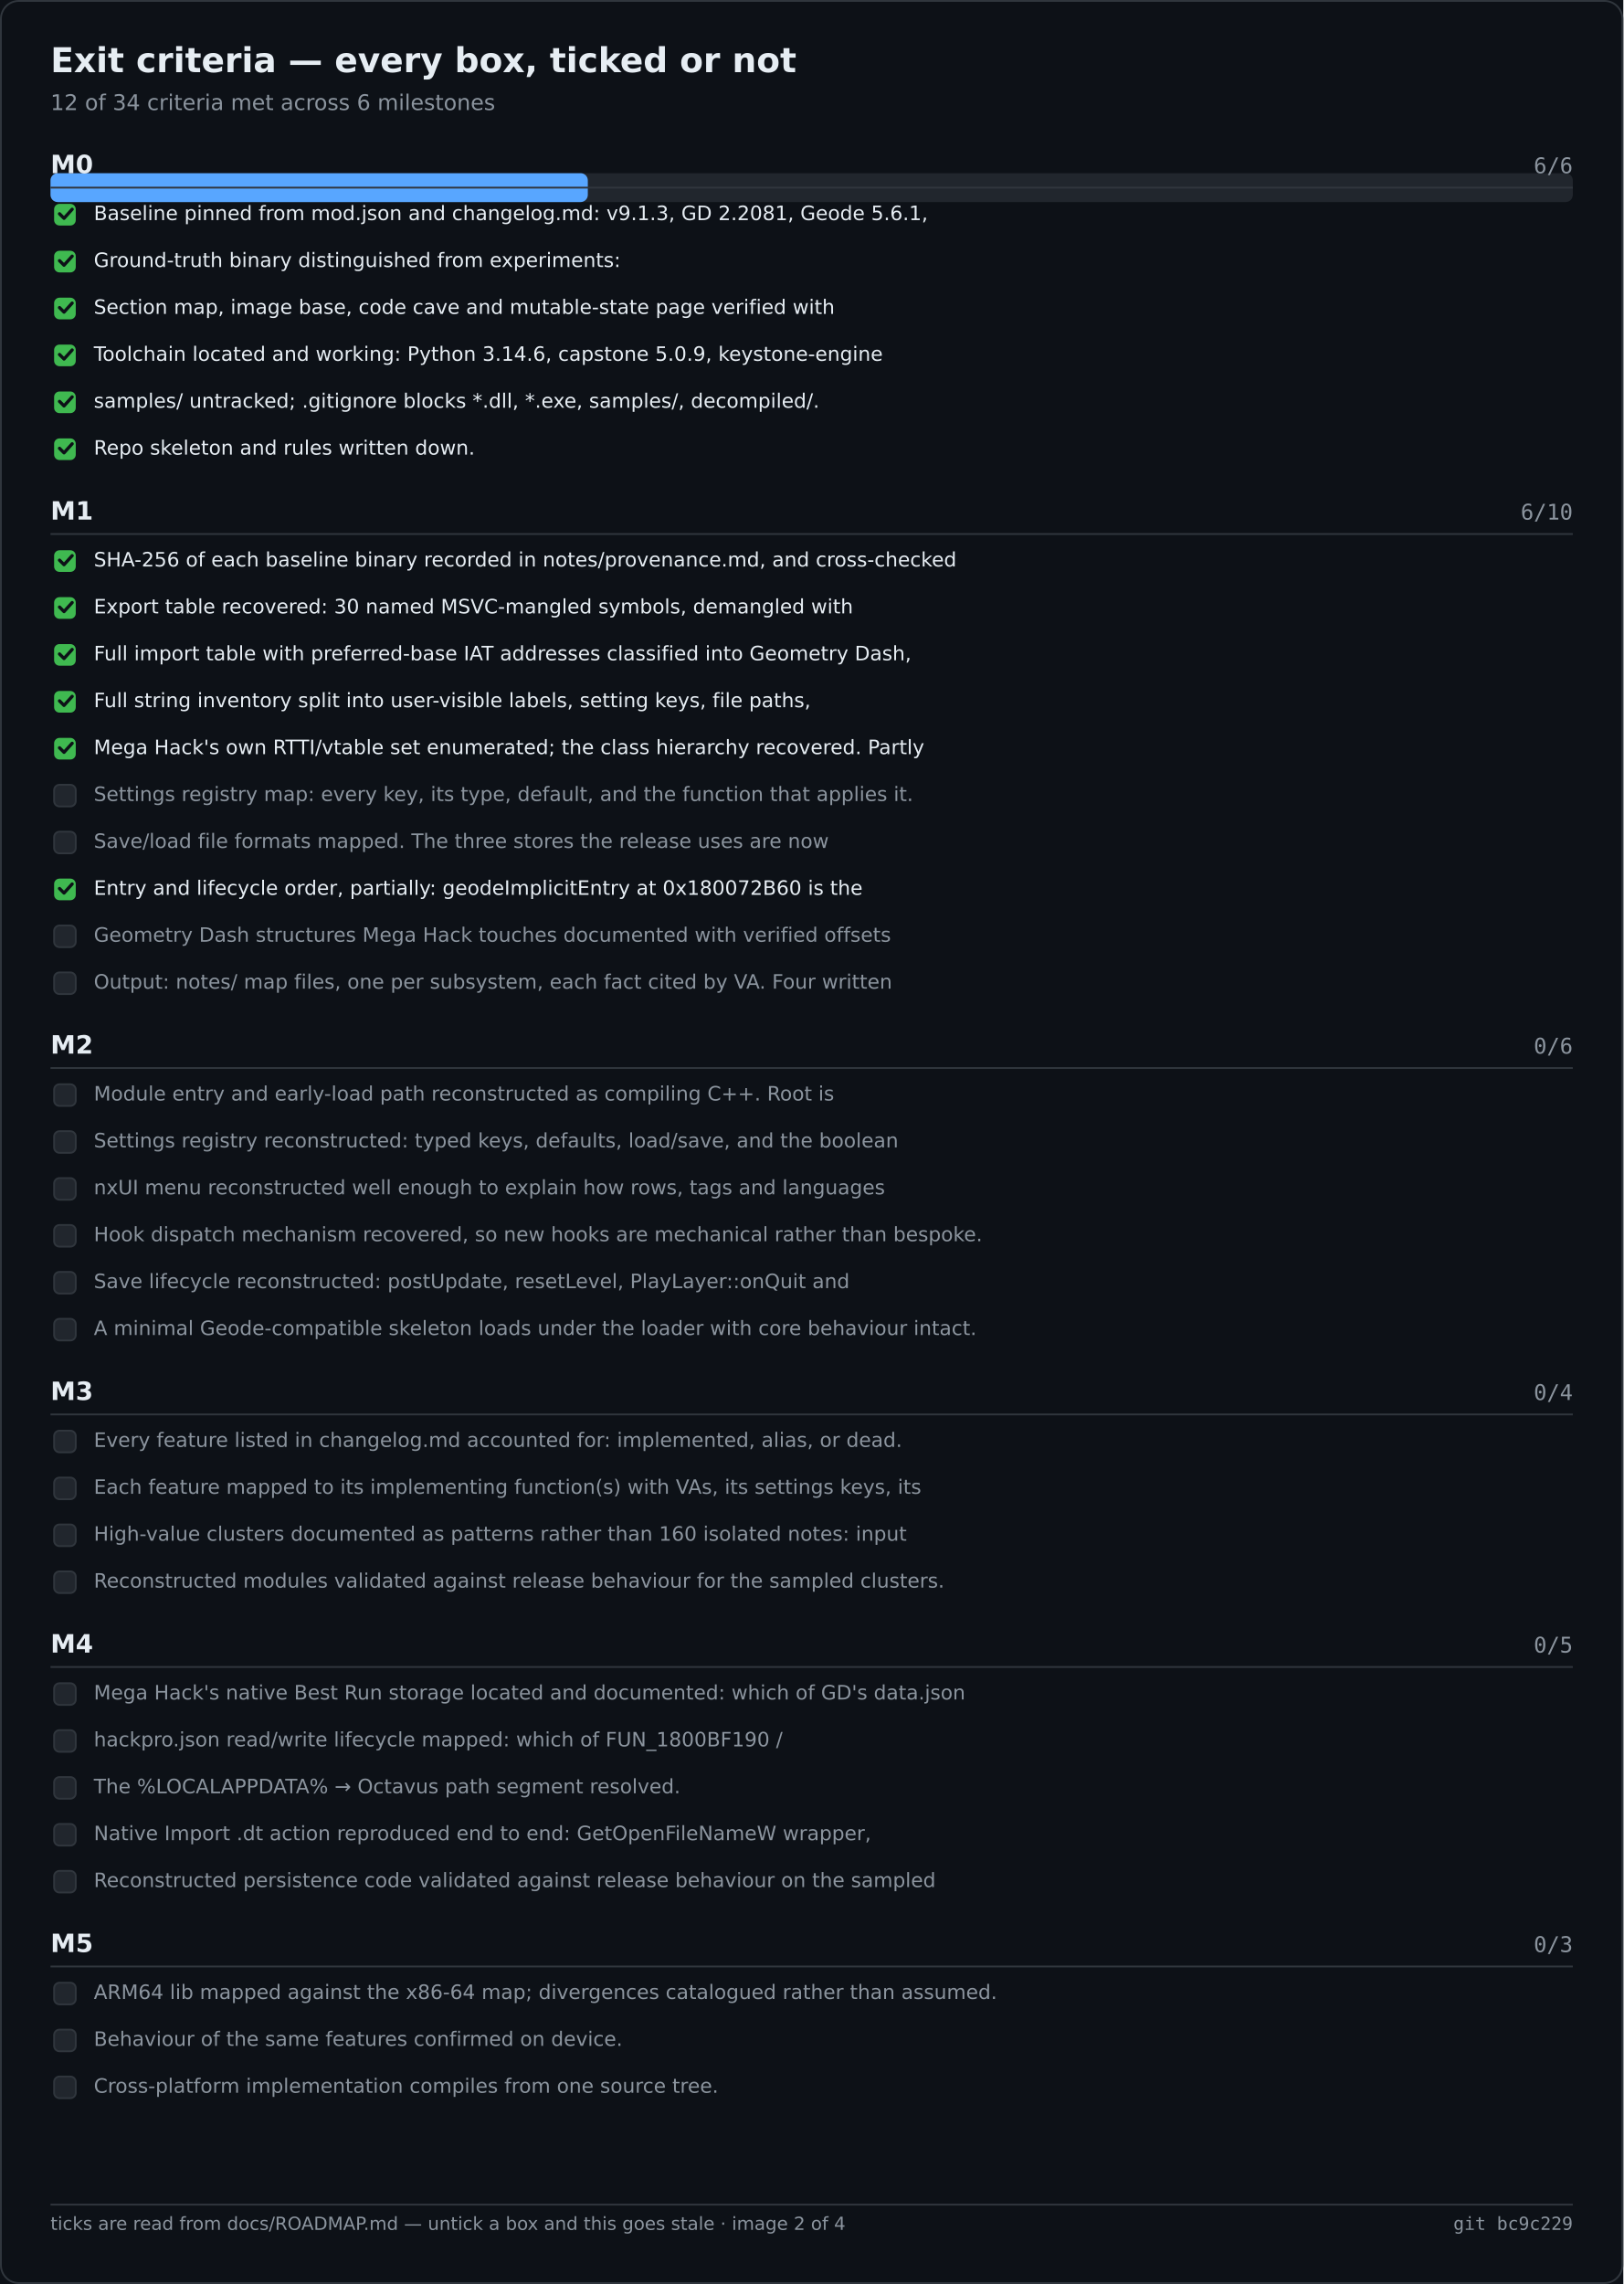
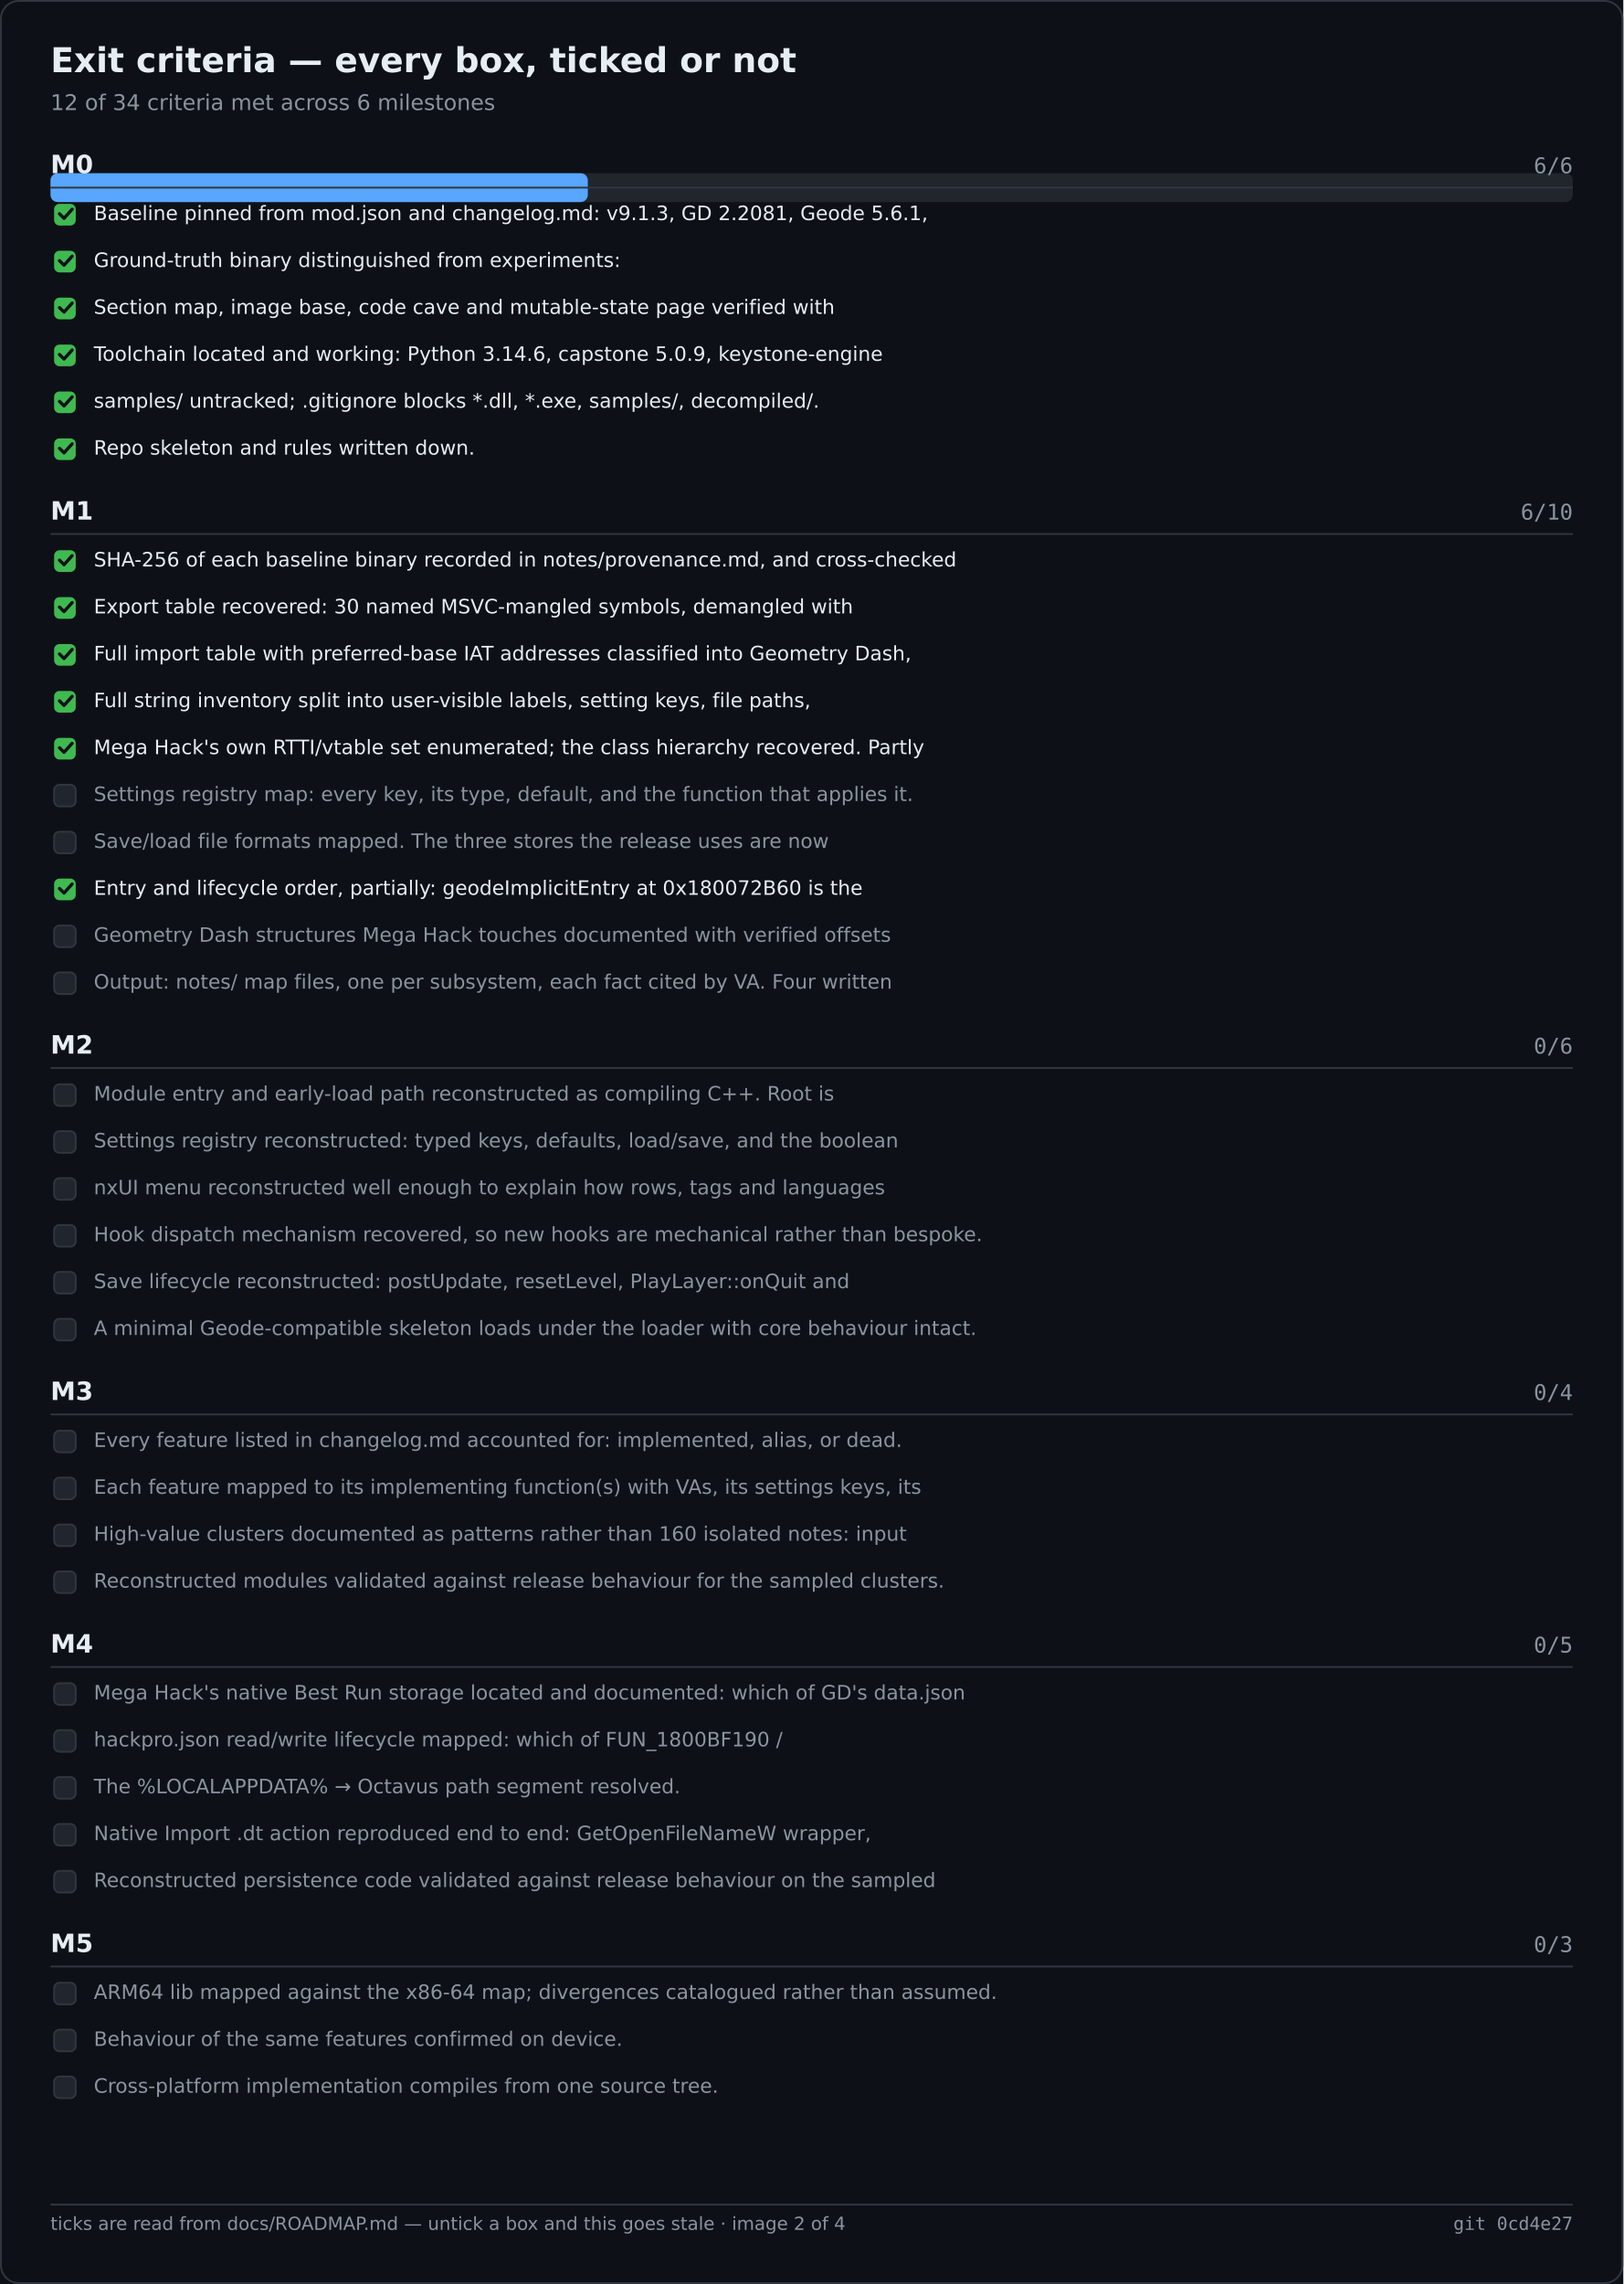
<svg xmlns="http://www.w3.org/2000/svg" width="900" height="1266" viewBox="0 0 900 1266" role="img" aria-label="Exit criteria — every box, ticked or not">
  <rect width="900" height="1266" fill="#0d1117" />
  <rect x="0.5" y="0.5" width="899" height="1265" fill="none" stroke="#30363d" rx="10" />
  <text x="28" y="40" font-family="Segoe UI,DejaVu Sans,Helvetica,sans-serif" font-size="19" font-weight="600" fill="#e6edf3">Exit criteria — every box, ticked or not</text>
  <text x="28" y="61" font-family="Segoe UI,DejaVu Sans,Helvetica,sans-serif" font-size="12" fill="#8b949e">12 of 34 criteria met across 6 milestones</text>
  <rect x="28.0" y="96.0" width="844.0" height="16.0" fill="#21262d" rx="4" />
  <rect x="28.0" y="96.0" width="297.9" height="16.0" fill="#58a6ff" rx="4" />
  <text x="28.0" y="96.0" font-family="Segoe UI,DejaVu Sans,Helvetica,sans-serif" font-size="14" fill="#e6edf3" font-weight="600">M0</text>
  <text x="872.0" y="96.0" font-family="Cascadia Mono,Consolas,DejaVu Sans Mono,monospace" font-size="12" fill="#8b949e" text-anchor="end">6/6</text>
  <text x="28.0" y="288.0" font-family="Segoe UI,DejaVu Sans,Helvetica,sans-serif" font-size="14" fill="#e6edf3" font-weight="600">M1</text>
  <text x="872.0" y="288.0" font-family="Cascadia Mono,Consolas,DejaVu Sans Mono,monospace" font-size="12" fill="#8b949e" text-anchor="end">6/10</text>
  <text x="28.0" y="584.0" font-family="Segoe UI,DejaVu Sans,Helvetica,sans-serif" font-size="14" fill="#e6edf3" font-weight="600">M2</text>
  <text x="872.0" y="584.0" font-family="Cascadia Mono,Consolas,DejaVu Sans Mono,monospace" font-size="12" fill="#8b949e" text-anchor="end">0/6</text>
  <text x="28.0" y="776.0" font-family="Segoe UI,DejaVu Sans,Helvetica,sans-serif" font-size="14" fill="#e6edf3" font-weight="600">M3</text>
  <text x="872.0" y="776.0" font-family="Cascadia Mono,Consolas,DejaVu Sans Mono,monospace" font-size="12" fill="#8b949e" text-anchor="end">0/4</text>
  <text x="28.0" y="916.0" font-family="Segoe UI,DejaVu Sans,Helvetica,sans-serif" font-size="14" fill="#e6edf3" font-weight="600">M4</text>
  <text x="872.0" y="916.0" font-family="Cascadia Mono,Consolas,DejaVu Sans Mono,monospace" font-size="12" fill="#8b949e" text-anchor="end">0/5</text>
  <text x="28.0" y="1082.0" font-family="Segoe UI,DejaVu Sans,Helvetica,sans-serif" font-size="14" fill="#e6edf3" font-weight="600">M5</text>
  <text x="872.0" y="1082.0" font-family="Cascadia Mono,Consolas,DejaVu Sans Mono,monospace" font-size="12" fill="#8b949e" text-anchor="end">0/3</text>
  <line x1="28.0" y1="104.0" x2="872.0" y2="104.0" stroke="#30363d" stroke-width="1" />
  <rect x="30.0" y="113.0" width="12.0" height="12.0" fill="#3fb950" rx="3" />
  <path d="M33 118.5 l2.5 2.5 l4.5 -5" fill="none" stroke="#0d1117" stroke-width="1.8" stroke-linecap="round" stroke-linejoin="round" />
  <text x="52.0" y="122.0" font-family="Segoe UI,DejaVu Sans,Helvetica,sans-serif" font-size="11" fill="#e6edf3">Baseline pinned from mod.json and changelog.md: v9.1.3, GD 2.2081, Geode 5.6.1,</text>
  <rect x="30.0" y="139.0" width="12.0" height="12.0" fill="#3fb950" rx="3" />
  <path d="M33 144.5 l2.5 2.5 l4.5 -5" fill="none" stroke="#0d1117" stroke-width="1.8" stroke-linecap="round" stroke-linejoin="round" />
  <text x="52.0" y="148.0" font-family="Segoe UI,DejaVu Sans,Helvetica,sans-serif" font-size="11" fill="#e6edf3">Ground-truth binary distinguished from experiments:</text>
  <rect x="30.0" y="165.0" width="12.0" height="12.0" fill="#3fb950" rx="3" />
  <path d="M33 170.5 l2.5 2.5 l4.5 -5" fill="none" stroke="#0d1117" stroke-width="1.8" stroke-linecap="round" stroke-linejoin="round" />
  <text x="52.0" y="174.0" font-family="Segoe UI,DejaVu Sans,Helvetica,sans-serif" font-size="11" fill="#e6edf3">Section map, image base, code cave and mutable-state page verified with</text>
  <rect x="30.0" y="191.0" width="12.0" height="12.0" fill="#3fb950" rx="3" />
  <path d="M33 196.5 l2.5 2.5 l4.5 -5" fill="none" stroke="#0d1117" stroke-width="1.8" stroke-linecap="round" stroke-linejoin="round" />
  <text x="52.0" y="200.0" font-family="Segoe UI,DejaVu Sans,Helvetica,sans-serif" font-size="11" fill="#e6edf3">Toolchain located and working: Python 3.14.6, capstone 5.0.9, keystone-engine</text>
  <rect x="30.0" y="217.0" width="12.0" height="12.0" fill="#3fb950" rx="3" />
  <path d="M33 222.5 l2.5 2.5 l4.5 -5" fill="none" stroke="#0d1117" stroke-width="1.8" stroke-linecap="round" stroke-linejoin="round" />
  <text x="52.0" y="226.0" font-family="Segoe UI,DejaVu Sans,Helvetica,sans-serif" font-size="11" fill="#e6edf3">samples/ untracked; .gitignore blocks *.dll, *.exe, samples/, decompiled/.</text>
  <rect x="30.0" y="243.0" width="12.0" height="12.0" fill="#3fb950" rx="3" />
  <path d="M33 248.5 l2.5 2.5 l4.5 -5" fill="none" stroke="#0d1117" stroke-width="1.8" stroke-linecap="round" stroke-linejoin="round" />
  <text x="52.0" y="252.0" font-family="Segoe UI,DejaVu Sans,Helvetica,sans-serif" font-size="11" fill="#e6edf3">Repo skeleton and rules written down.</text>
  <line x1="28.0" y1="296.0" x2="872.0" y2="296.0" stroke="#30363d" stroke-width="1" />
  <rect x="30.0" y="305.0" width="12.0" height="12.0" fill="#3fb950" rx="3" />
  <path d="M33 310.5 l2.5 2.5 l4.5 -5" fill="none" stroke="#0d1117" stroke-width="1.8" stroke-linecap="round" stroke-linejoin="round" />
  <text x="52.0" y="314.0" font-family="Segoe UI,DejaVu Sans,Helvetica,sans-serif" font-size="11" fill="#e6edf3">SHA-256 of each baseline binary recorded in notes/provenance.md, and cross-checked</text>
  <rect x="30.0" y="331.0" width="12.0" height="12.0" fill="#3fb950" rx="3" />
  <path d="M33 336.5 l2.5 2.5 l4.5 -5" fill="none" stroke="#0d1117" stroke-width="1.8" stroke-linecap="round" stroke-linejoin="round" />
  <text x="52.0" y="340.0" font-family="Segoe UI,DejaVu Sans,Helvetica,sans-serif" font-size="11" fill="#e6edf3">Export table recovered: 30 named MSVC-mangled symbols, demangled with</text>
  <rect x="30.0" y="357.0" width="12.0" height="12.0" fill="#3fb950" rx="3" />
  <path d="M33 362.5 l2.5 2.5 l4.5 -5" fill="none" stroke="#0d1117" stroke-width="1.8" stroke-linecap="round" stroke-linejoin="round" />
  <text x="52.0" y="366.0" font-family="Segoe UI,DejaVu Sans,Helvetica,sans-serif" font-size="11" fill="#e6edf3">Full import table with preferred-base IAT addresses classified into Geometry Dash,</text>
  <rect x="30.0" y="383.0" width="12.0" height="12.0" fill="#3fb950" rx="3" />
  <path d="M33 388.5 l2.5 2.5 l4.5 -5" fill="none" stroke="#0d1117" stroke-width="1.8" stroke-linecap="round" stroke-linejoin="round" />
  <text x="52.0" y="392.0" font-family="Segoe UI,DejaVu Sans,Helvetica,sans-serif" font-size="11" fill="#e6edf3">Full string inventory split into user-visible labels, setting keys, file paths,</text>
  <rect x="30.0" y="409.0" width="12.0" height="12.0" fill="#3fb950" rx="3" />
  <path d="M33 414.5 l2.5 2.5 l4.5 -5" fill="none" stroke="#0d1117" stroke-width="1.8" stroke-linecap="round" stroke-linejoin="round" />
  <text x="52.0" y="418.0" font-family="Segoe UI,DejaVu Sans,Helvetica,sans-serif" font-size="11" fill="#e6edf3">Mega Hack's own RTTI/vtable set enumerated; the class hierarchy recovered. Partly</text>
  <rect x="30.0" y="435.0" width="12.0" height="12.0" fill="#21262d" rx="3" stroke="#30363d" stroke-width="1" />
  <text x="52.0" y="444.0" font-family="Segoe UI,DejaVu Sans,Helvetica,sans-serif" font-size="11" fill="#8b949e">Settings registry map: every key, its type, default, and the function that applies it.</text>
  <rect x="30.0" y="461.0" width="12.0" height="12.0" fill="#21262d" rx="3" stroke="#30363d" stroke-width="1" />
  <text x="52.0" y="470.0" font-family="Segoe UI,DejaVu Sans,Helvetica,sans-serif" font-size="11" fill="#8b949e">Save/load file formats mapped. The three stores the release uses are now</text>
  <rect x="30.0" y="487.0" width="12.0" height="12.0" fill="#3fb950" rx="3" />
  <path d="M33 492.5 l2.5 2.5 l4.5 -5" fill="none" stroke="#0d1117" stroke-width="1.8" stroke-linecap="round" stroke-linejoin="round" />
  <text x="52.0" y="496.0" font-family="Segoe UI,DejaVu Sans,Helvetica,sans-serif" font-size="11" fill="#e6edf3">Entry and lifecycle order, partially: geodeImplicitEntry at 0x180072B60 is the</text>
  <rect x="30.0" y="513.0" width="12.0" height="12.0" fill="#21262d" rx="3" stroke="#30363d" stroke-width="1" />
  <text x="52.0" y="522.0" font-family="Segoe UI,DejaVu Sans,Helvetica,sans-serif" font-size="11" fill="#8b949e">Geometry Dash structures Mega Hack touches documented with verified offsets</text>
  <rect x="30.0" y="539.0" width="12.0" height="12.0" fill="#21262d" rx="3" stroke="#30363d" stroke-width="1" />
  <text x="52.0" y="548.0" font-family="Segoe UI,DejaVu Sans,Helvetica,sans-serif" font-size="11" fill="#8b949e">Output: notes/ map files, one per subsystem, each fact cited by VA. Four written</text>
  <line x1="28.0" y1="592.0" x2="872.0" y2="592.0" stroke="#30363d" stroke-width="1" />
  <rect x="30.0" y="601.0" width="12.0" height="12.0" fill="#21262d" rx="3" stroke="#30363d" stroke-width="1" />
  <text x="52.0" y="610.0" font-family="Segoe UI,DejaVu Sans,Helvetica,sans-serif" font-size="11" fill="#8b949e">Module entry and early-load path reconstructed as compiling C++. Root is</text>
  <rect x="30.0" y="627.0" width="12.0" height="12.0" fill="#21262d" rx="3" stroke="#30363d" stroke-width="1" />
  <text x="52.0" y="636.0" font-family="Segoe UI,DejaVu Sans,Helvetica,sans-serif" font-size="11" fill="#8b949e">Settings registry reconstructed: typed keys, defaults, load/save, and the boolean</text>
  <rect x="30.0" y="653.0" width="12.0" height="12.0" fill="#21262d" rx="3" stroke="#30363d" stroke-width="1" />
  <text x="52.0" y="662.0" font-family="Segoe UI,DejaVu Sans,Helvetica,sans-serif" font-size="11" fill="#8b949e">nxUI menu reconstructed well enough to explain how rows, tags and languages</text>
  <rect x="30.0" y="679.0" width="12.0" height="12.0" fill="#21262d" rx="3" stroke="#30363d" stroke-width="1" />
  <text x="52.0" y="688.0" font-family="Segoe UI,DejaVu Sans,Helvetica,sans-serif" font-size="11" fill="#8b949e">Hook dispatch mechanism recovered, so new hooks are mechanical rather than bespoke.</text>
  <rect x="30.0" y="705.0" width="12.0" height="12.0" fill="#21262d" rx="3" stroke="#30363d" stroke-width="1" />
  <text x="52.0" y="714.0" font-family="Segoe UI,DejaVu Sans,Helvetica,sans-serif" font-size="11" fill="#8b949e">Save lifecycle reconstructed: postUpdate, resetLevel, PlayLayer::onQuit and</text>
  <rect x="30.0" y="731.0" width="12.0" height="12.0" fill="#21262d" rx="3" stroke="#30363d" stroke-width="1" />
  <text x="52.0" y="740.0" font-family="Segoe UI,DejaVu Sans,Helvetica,sans-serif" font-size="11" fill="#8b949e">A minimal Geode-compatible skeleton loads under the loader with core behaviour intact.</text>
  <line x1="28.0" y1="784.0" x2="872.0" y2="784.0" stroke="#30363d" stroke-width="1" />
  <rect x="30.0" y="793.0" width="12.0" height="12.0" fill="#21262d" rx="3" stroke="#30363d" stroke-width="1" />
  <text x="52.0" y="802.0" font-family="Segoe UI,DejaVu Sans,Helvetica,sans-serif" font-size="11" fill="#8b949e">Every feature listed in changelog.md accounted for: implemented, alias, or dead.</text>
  <rect x="30.0" y="819.0" width="12.0" height="12.0" fill="#21262d" rx="3" stroke="#30363d" stroke-width="1" />
  <text x="52.0" y="828.0" font-family="Segoe UI,DejaVu Sans,Helvetica,sans-serif" font-size="11" fill="#8b949e">Each feature mapped to its implementing function(s) with VAs, its settings keys, its</text>
  <rect x="30.0" y="845.0" width="12.0" height="12.0" fill="#21262d" rx="3" stroke="#30363d" stroke-width="1" />
  <text x="52.0" y="854.0" font-family="Segoe UI,DejaVu Sans,Helvetica,sans-serif" font-size="11" fill="#8b949e">High-value clusters documented as patterns rather than 160 isolated notes: input</text>
  <rect x="30.0" y="871.0" width="12.0" height="12.0" fill="#21262d" rx="3" stroke="#30363d" stroke-width="1" />
  <text x="52.0" y="880.0" font-family="Segoe UI,DejaVu Sans,Helvetica,sans-serif" font-size="11" fill="#8b949e">Reconstructed modules validated against release behaviour for the sampled clusters.</text>
  <line x1="28.0" y1="924.0" x2="872.0" y2="924.0" stroke="#30363d" stroke-width="1" />
  <rect x="30.0" y="933.0" width="12.0" height="12.0" fill="#21262d" rx="3" stroke="#30363d" stroke-width="1" />
  <text x="52.0" y="942.0" font-family="Segoe UI,DejaVu Sans,Helvetica,sans-serif" font-size="11" fill="#8b949e">Mega Hack's native Best Run storage located and documented: which of GD's data.json</text>
  <rect x="30.0" y="959.0" width="12.0" height="12.0" fill="#21262d" rx="3" stroke="#30363d" stroke-width="1" />
  <text x="52.0" y="968.0" font-family="Segoe UI,DejaVu Sans,Helvetica,sans-serif" font-size="11" fill="#8b949e">hackpro.json read/write lifecycle mapped: which of FUN_1800BF190 /</text>
  <rect x="30.0" y="985.0" width="12.0" height="12.0" fill="#21262d" rx="3" stroke="#30363d" stroke-width="1" />
  <text x="52.0" y="994.0" font-family="Segoe UI,DejaVu Sans,Helvetica,sans-serif" font-size="11" fill="#8b949e">The %LOCALAPPDATA% → Octavus path segment resolved.</text>
  <rect x="30.0" y="1011.0" width="12.0" height="12.0" fill="#21262d" rx="3" stroke="#30363d" stroke-width="1" />
  <text x="52.0" y="1020.0" font-family="Segoe UI,DejaVu Sans,Helvetica,sans-serif" font-size="11" fill="#8b949e">Native Import .dt action reproduced end to end: GetOpenFileNameW wrapper,</text>
  <rect x="30.0" y="1037.0" width="12.0" height="12.0" fill="#21262d" rx="3" stroke="#30363d" stroke-width="1" />
  <text x="52.0" y="1046.0" font-family="Segoe UI,DejaVu Sans,Helvetica,sans-serif" font-size="11" fill="#8b949e">Reconstructed persistence code validated against release behaviour on the sampled</text>
  <line x1="28.0" y1="1090.0" x2="872.0" y2="1090.0" stroke="#30363d" stroke-width="1" />
  <rect x="30.0" y="1099.0" width="12.0" height="12.0" fill="#21262d" rx="3" stroke="#30363d" stroke-width="1" />
  <text x="52.0" y="1108.0" font-family="Segoe UI,DejaVu Sans,Helvetica,sans-serif" font-size="11" fill="#8b949e">ARM64 lib mapped against the x86-64 map; divergences catalogued rather than assumed.</text>
  <rect x="30.0" y="1125.0" width="12.0" height="12.0" fill="#21262d" rx="3" stroke="#30363d" stroke-width="1" />
  <text x="52.0" y="1134.0" font-family="Segoe UI,DejaVu Sans,Helvetica,sans-serif" font-size="11" fill="#8b949e">Behaviour of the same features confirmed on device.</text>
  <rect x="30.0" y="1151.0" width="12.0" height="12.0" fill="#21262d" rx="3" stroke="#30363d" stroke-width="1" />
  <text x="52.0" y="1160.0" font-family="Segoe UI,DejaVu Sans,Helvetica,sans-serif" font-size="11" fill="#8b949e">Cross-platform implementation compiles from one source tree.</text>
  <line x1="28.0" y1="1222.0" x2="872.0" y2="1222.0" stroke="#30363d" stroke-width="1" />
  <text x="28.0" y="1236.0" font-family="Segoe UI,DejaVu Sans,Helvetica,sans-serif" font-size="10" fill="#8b949e">ticks are read from docs/ROADMAP.md — untick a box and this goes stale · image 2 of 4</text>
-   <text x="872.0" y="1236.0" font-family="Cascadia Mono,Consolas,DejaVu Sans Mono,monospace" font-size="10" fill="#8b949e" text-anchor="end">git bc9c229</text>
+   <text x="872.0" y="1236.0" font-family="Cascadia Mono,Consolas,DejaVu Sans Mono,monospace" font-size="10" fill="#8b949e" text-anchor="end">git 0cd4e27</text>
</svg>
